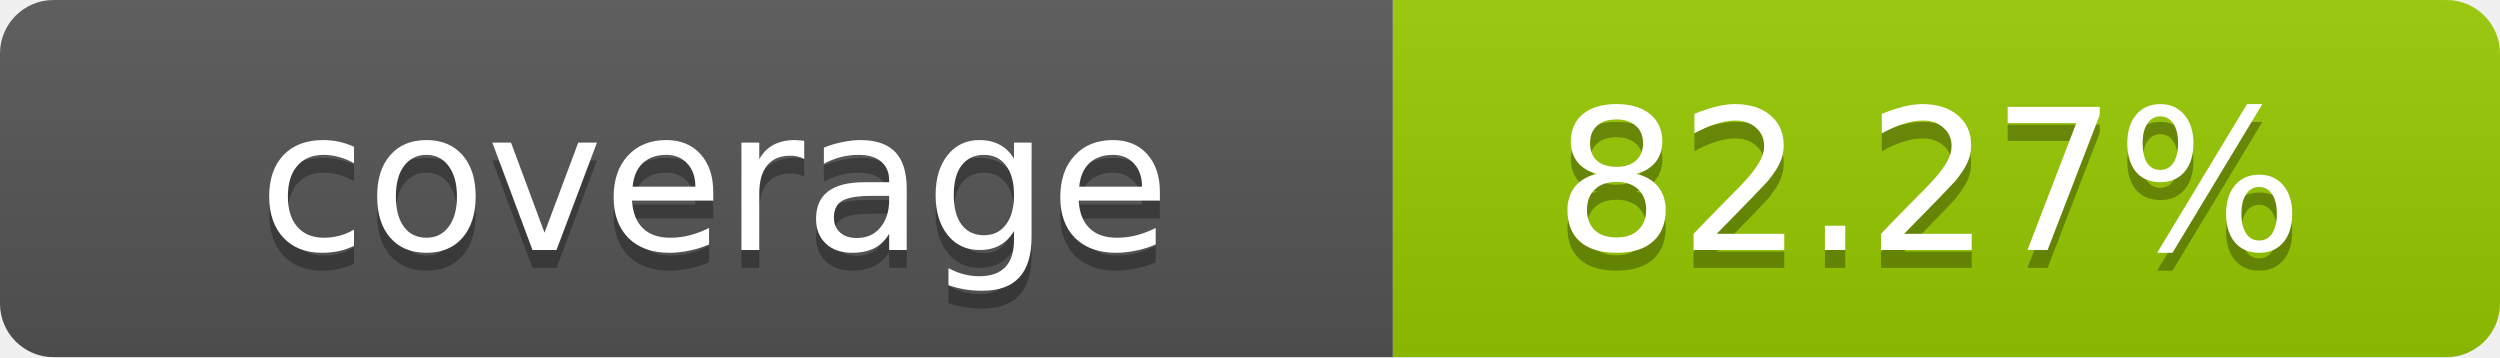
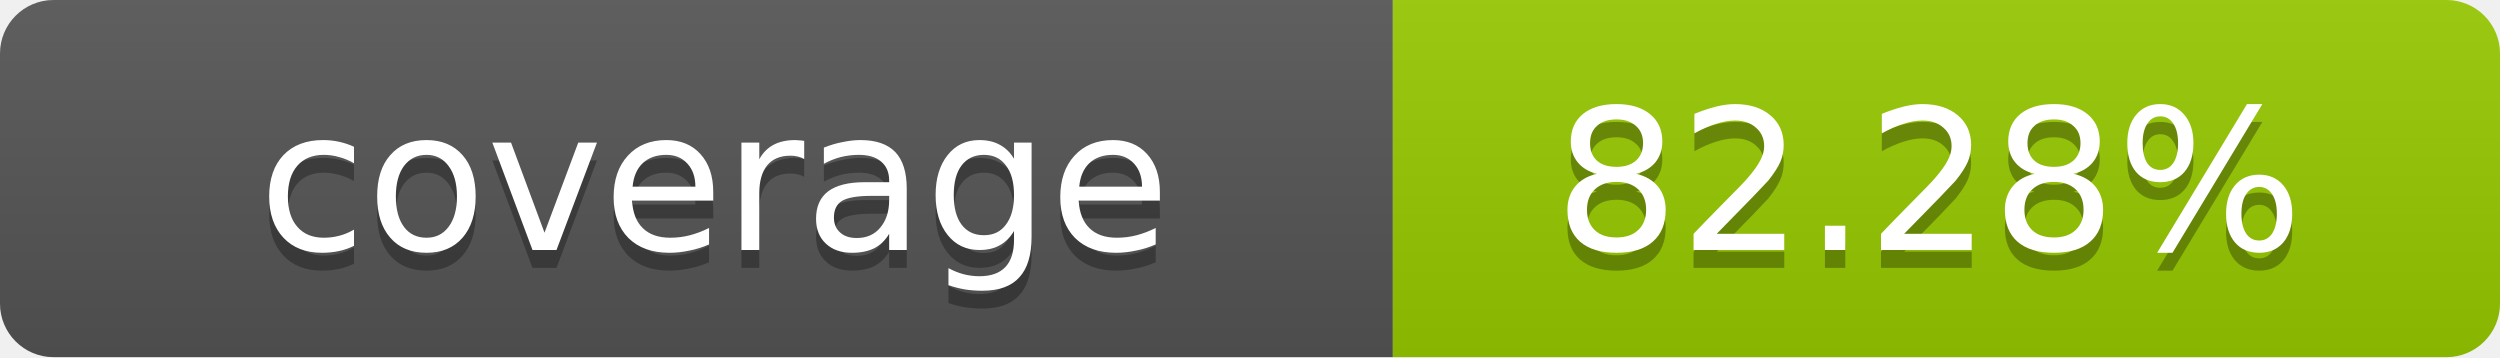
- <svg xmlns="http://www.w3.org/2000/svg" width="140" height="20" role="img" aria-label="coverage: 82.27%">
+ <svg xmlns="http://www.w3.org/2000/svg" width="140" height="20" role="img" aria-label="coverage: 82.28%">
  <linearGradient id="s" x2="0" y2="100%">
    <stop offset="0" stop-color="#bbb" stop-opacity=".1" />
    <stop offset="1" stop-opacity=".1" />
  </linearGradient>
  <clipPath id="r">
    <rect width="140" height="20" rx="3" fill="#fff" />
  </clipPath>
  <g clip-path="url(#r)">
    <rect width="78" height="20" fill="#555" />
    <rect x="78" width="62" height="20" fill="#97CA00" />
    <rect width="140" height="20" fill="url(#s)" />
  </g>
  <g fill="#fff" text-anchor="middle" font-family="Verdana,Geneva,DejaVu Sans,sans-serif" text-rendering="geometricPrecision" font-size="11">
    <text x="40" y="15" fill="#010101" fill-opacity=".3">coverage</text>
    <text x="40" y="14">coverage</text>
-     <text x="108" y="15" fill="#010101" fill-opacity=".3">82.27%</text>
-     <text x="108" y="14">82.27%</text>
+     <text x="108" y="15" fill="#010101" fill-opacity=".3">82.28%</text>
+     <text x="108" y="14">82.28%</text>
  </g>
</svg>
